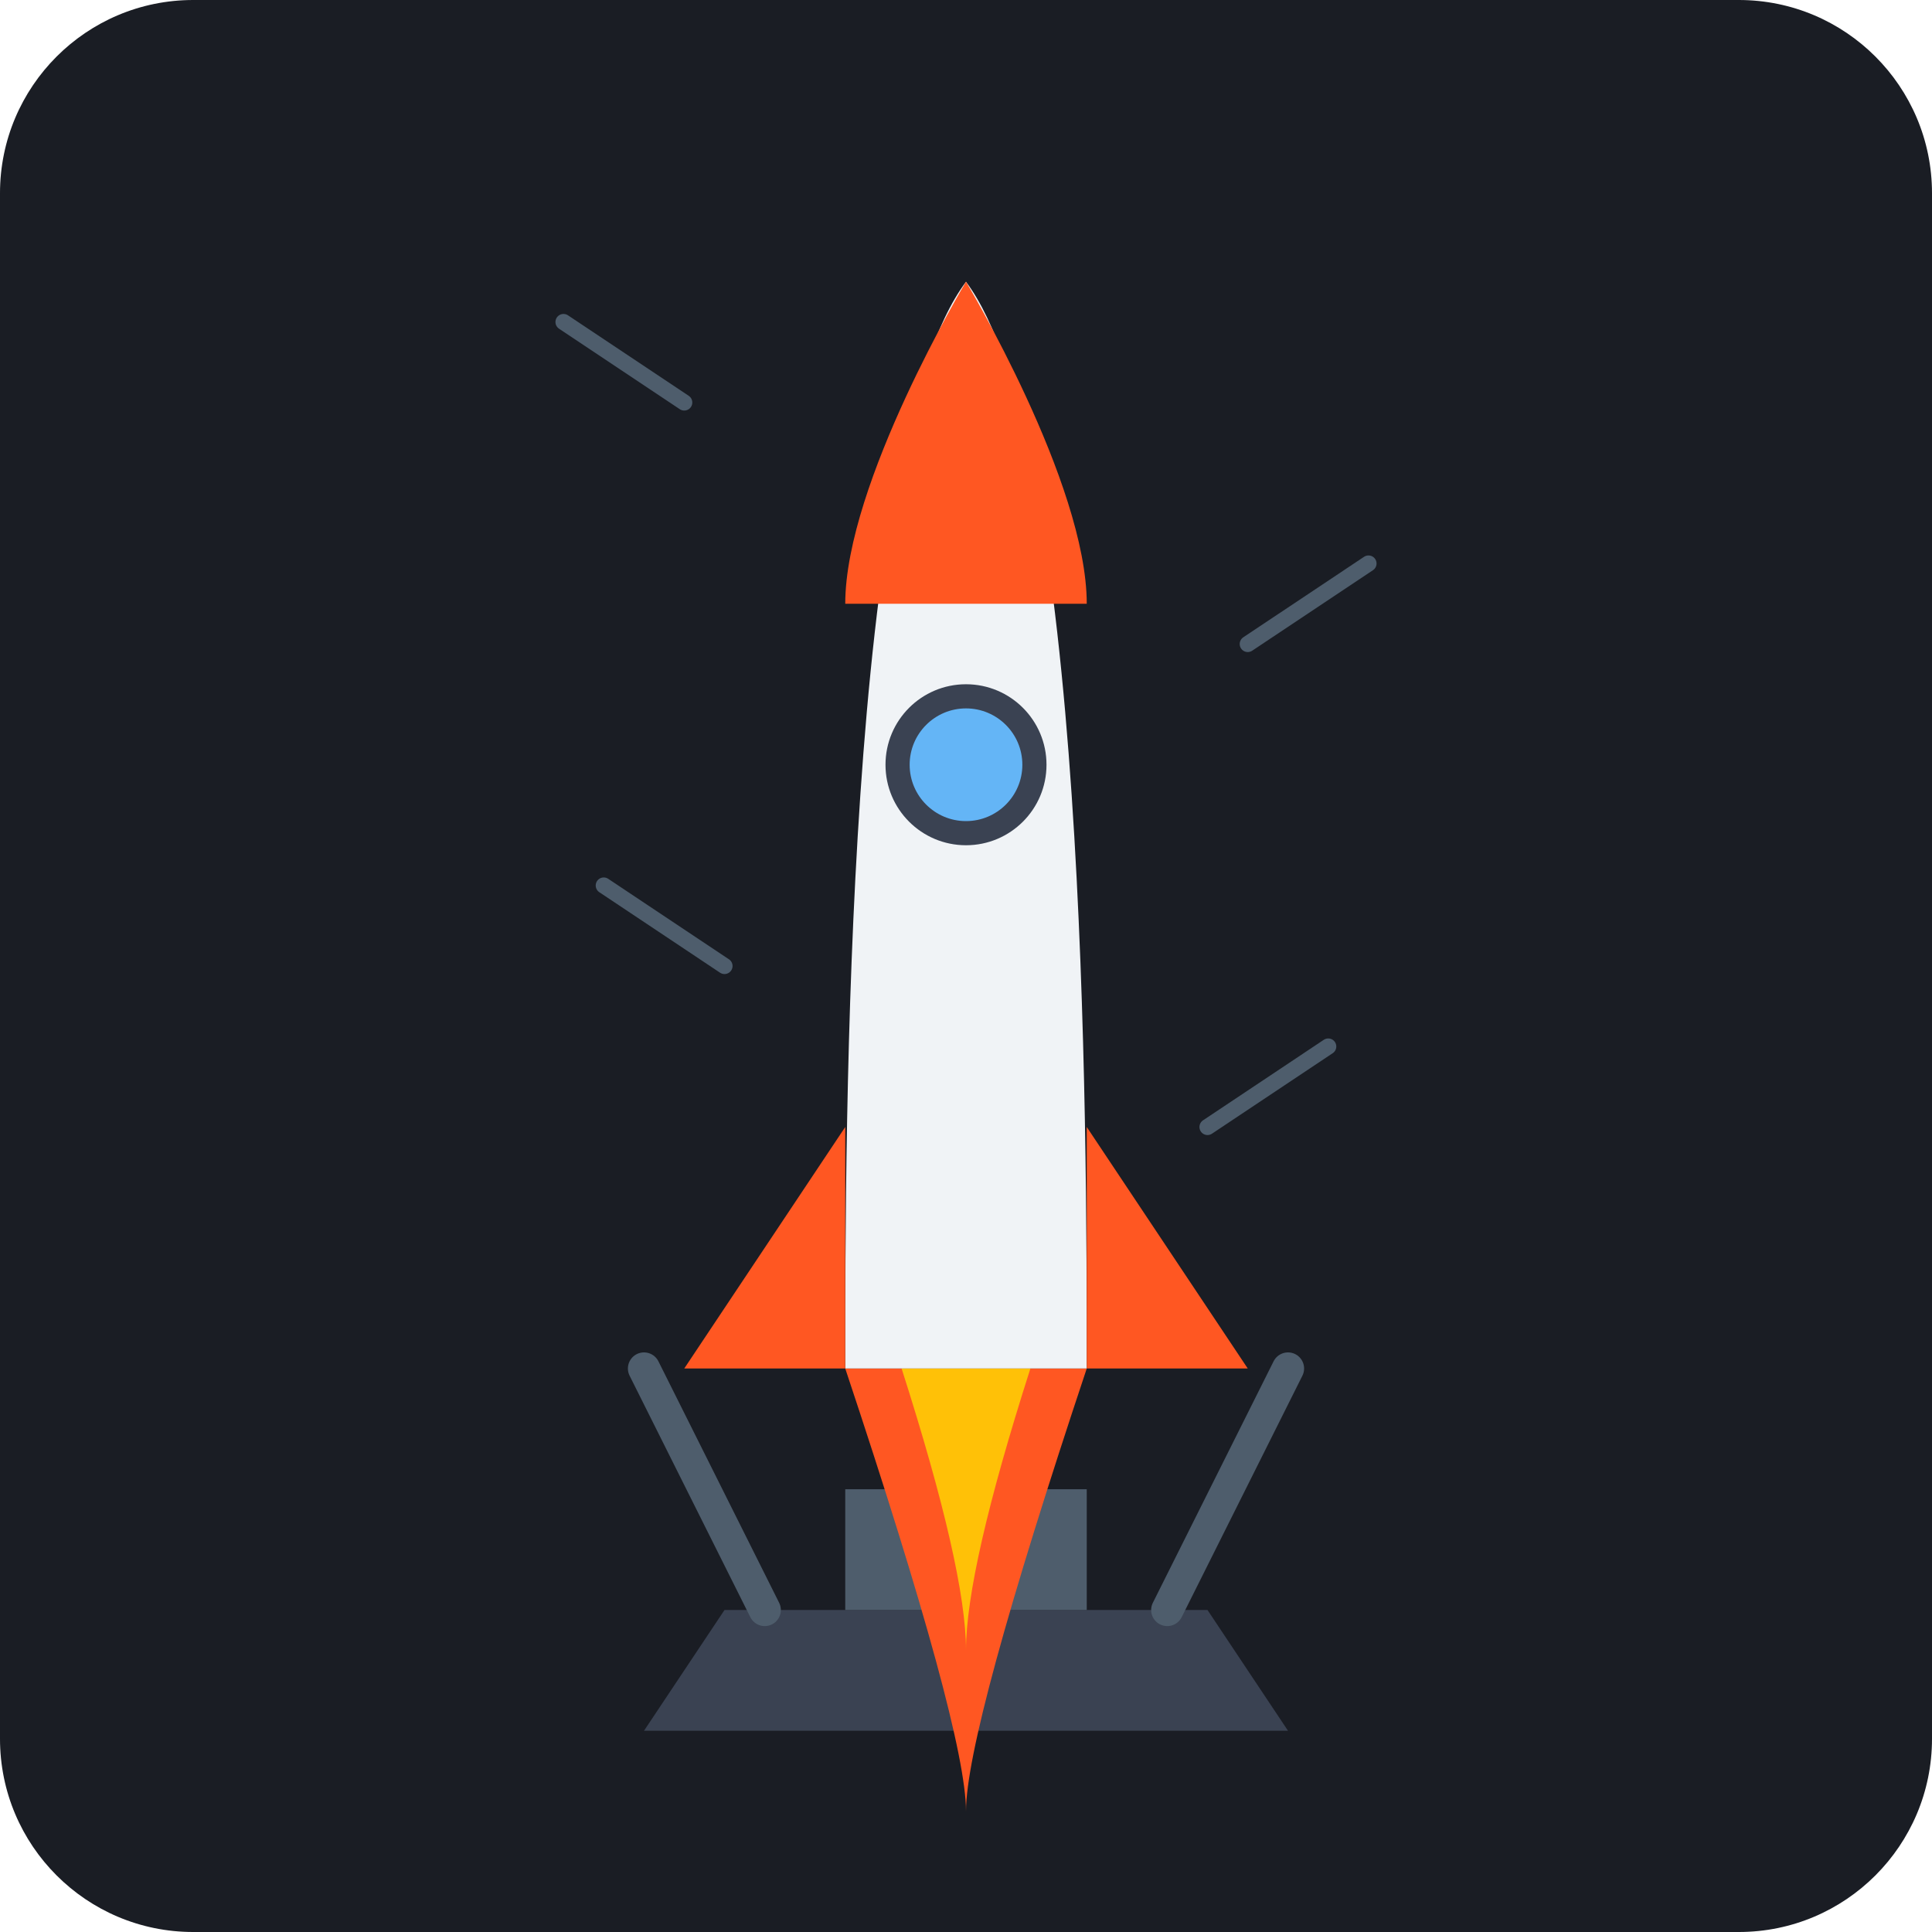
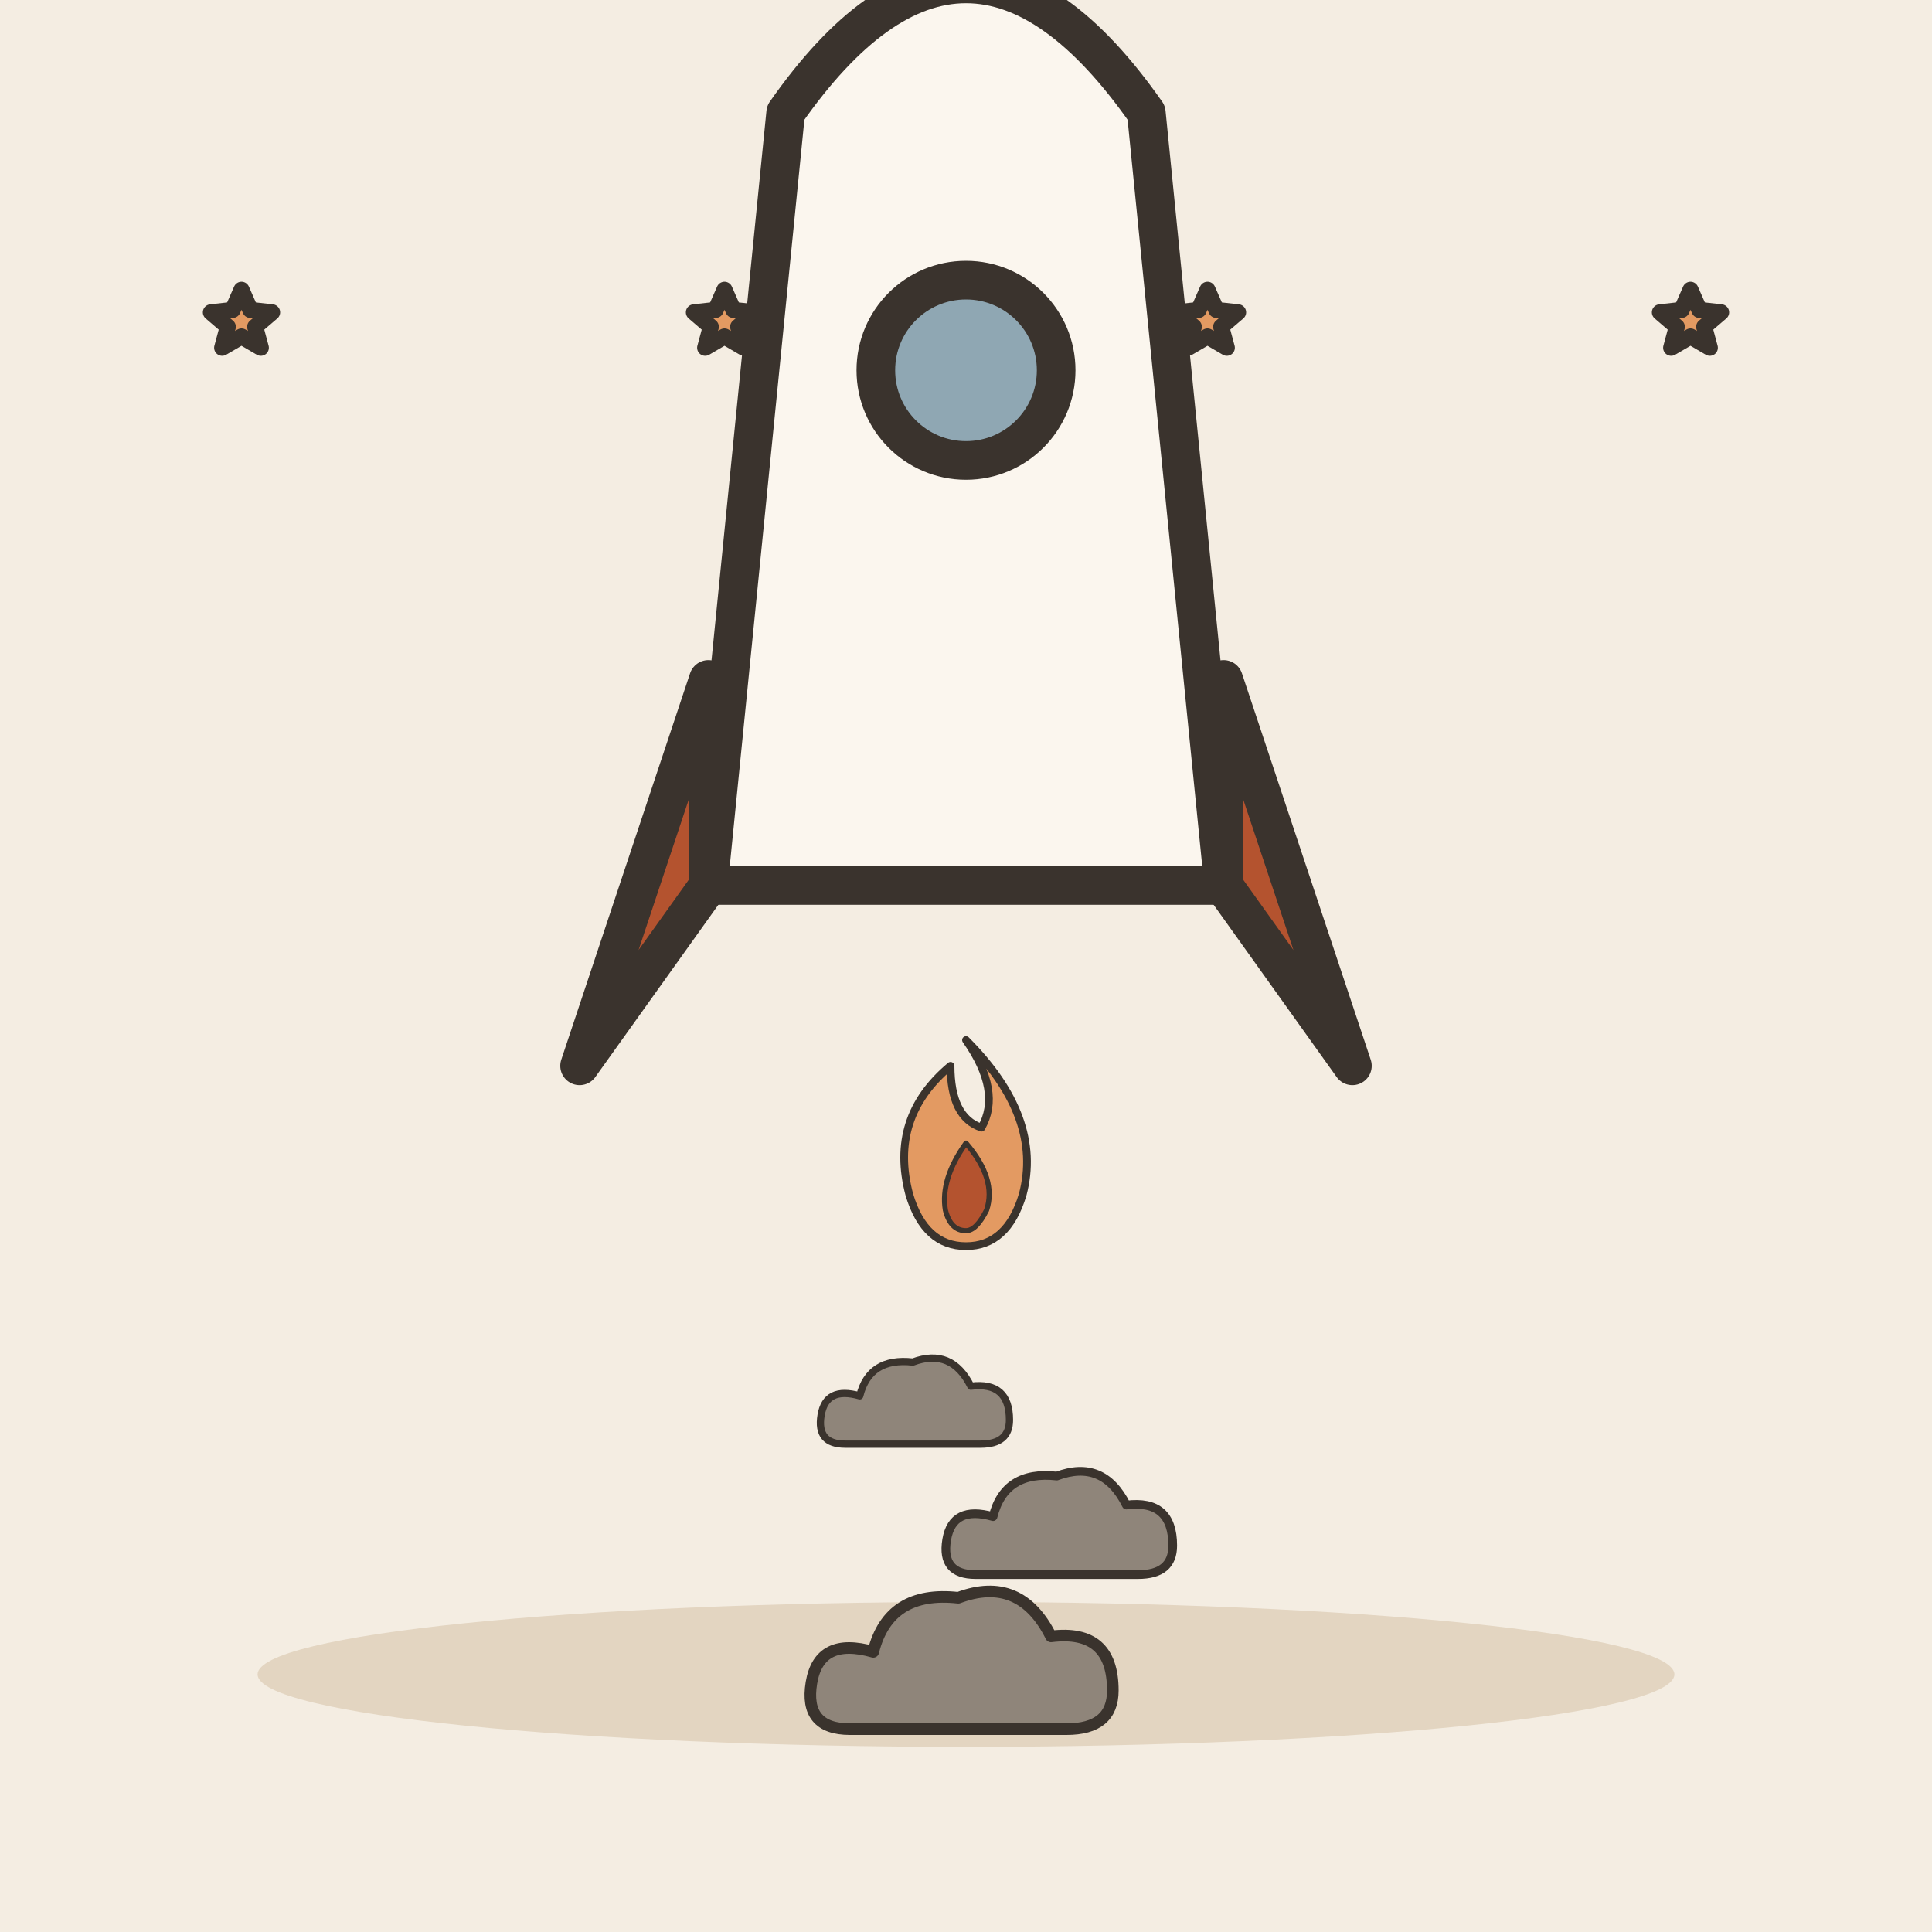
- <svg xmlns="http://www.w3.org/2000/svg" width="240" height="240" viewBox="0 0 240 240">
-   <rect width="240" height="240" rx="24" fill="#1A1D24" />
-   <path d="M90 200 L150 200 L160 215 L80 215 Z" fill="#3A4252" />
-   <rect x="105" y="185" width="30" height="15" fill="#4E5D6C" />
-   <line x1="95" y1="200" x2="80" y2="170" stroke="#4E5D6C" stroke-width="4" stroke-linecap="round" />
-   <line x1="145" y1="200" x2="160" y2="170" stroke="#4E5D6C" stroke-width="4" stroke-linecap="round" />
-   <path d="M105 170 Q120 215 120 225 Q120 215 135 170 Z" fill="#FF5722" />
-   <path d="M112 170 Q120 195 120 205 Q120 195 128 170 Z" fill="#FFC107" />
-   <path d="M120 35 C135 55 135 140 135 170 L105 170 C105 140 105 55 120 35 Z" fill="#F0F3F6" />
-   <path d="M120 35 C120 35 105 60 105 75 L135 75 C135 60 120 35 120 35 Z" fill="#FF5722" />
-   <path d="M105 140 L85 170 L105 170 Z" fill="#FF5722" />
-   <path d="M135 140 L155 170 L135 170 Z" fill="#FF5722" />
-   <circle cx="120" cy="95" r="10" fill="#3A4252" />
-   <circle cx="120" cy="95" r="7" fill="#64B5F6" />
-   <line x1="85" y1="50" x2="70" y2="40" stroke="#4E5D6C" stroke-width="2" stroke-linecap="round" />
-   <line x1="155" y1="80" x2="170" y2="70" stroke="#4E5D6C" stroke-width="2" stroke-linecap="round" />
-   <line x1="90" y1="120" x2="75" y2="110" stroke="#4E5D6C" stroke-width="2" stroke-linecap="round" />
-   <line x1="150" y1="140" x2="165" y2="130" stroke="#4E5D6C" stroke-width="2" stroke-linecap="round" />
+ <svg xmlns="http://www.w3.org/2000/svg" viewBox="0 0 240 240" data-style="editorial">
+   <rect width="240" height="240" fill="#F4EDE2" />
+   <ellipse cx="120" cy="208" rx="88" ry="9" fill="#E3D5C1" />
+   <g transform="translate(120 110) scale(1.6 1.6)">
+     <path d="M-20 0L20 0L14 -60Q0 -80 -14 -60Z" fill="#FBF6EE" stroke="#3A332D" stroke-width="3" stroke-linecap="round" stroke-linejoin="round" />
+     <path d="M-20 0L-30 14L-20 -16Z" fill="#B4532F" stroke="#3A332D" stroke-width="3" stroke-linecap="round" stroke-linejoin="round" />
+     <path d="M20 0L30 14L20 -16Z" fill="#B4532F" stroke="#3A332D" stroke-width="3" stroke-linecap="round" stroke-linejoin="round" />
+     <circle cx="0" cy="-40" r="7" fill="#8FA7B3" stroke="#3A332D" stroke-width="3" stroke-linecap="round" stroke-linejoin="round" />
+     <g transform="translate(0 24) scale(0.2 0.2)">
+       <path d="M0 -60Q30 -30 22 0Q16 20 0 20Q-16 20 -22 0Q-30 -30 -6 -50Q-6 -30 6 -26Q14 -40 0 -60Z" fill="#E39A62" stroke="#3A332D" stroke-width="3" stroke-linecap="round" stroke-linejoin="round" />
+       <path d="M0 -20Q12 -6 8 6Q4 14 0 14Q-6 14 -8 6Q-10 -6 0 -20Z" fill="#B4532F" stroke="#3A332D" stroke-width="2" stroke-linecap="round" stroke-linejoin="round" />
+     </g>
+   </g>
+   <g transform="translate(120 210) scale(0.6 0.6)">
+     <g transform="translate(0 0) scale(0.8 0.8)">
+       <path d="M-30 10Q-42 10 -40 -2Q-38 -14 -24 -10Q-20 -26 -2 -24Q14 -30 22 -14Q38 -16 38 0Q38 10 26 10Z" fill="#8F857A" stroke="#3A332D" stroke-width="3" stroke-linecap="round" stroke-linejoin="round" />
+     </g>
+     <g transform="translate(20 -30) scale(0.6 0.6)">
+       <path d="M-30 10Q-42 10 -40 -2Q-38 -14 -24 -10Q-20 -26 -2 -24Q14 -30 22 -14Q38 -16 38 0Q38 10 26 10Z" fill="#8F857A" stroke="#3A332D" stroke-width="3" stroke-linecap="round" stroke-linejoin="round" />
+     </g>
+     <g transform="translate(-10 -56) scale(0.5 0.5)">
+       <path d="M-30 10Q-42 10 -40 -2Q-38 -14 -24 -10Q-20 -26 -2 -24Q14 -30 22 -14Q38 -16 38 0Q38 10 26 10Z" fill="#8F857A" stroke="#3A332D" stroke-width="3" stroke-linecap="round" stroke-linejoin="round" />
+     </g>
+   </g>
+   <path d="M30.0 36.0L31.1 38.5L33.8 38.8L31.7 40.6L32.4 43.2L30.0 41.8L27.6 43.2L28.3 40.6L26.2 38.8L28.9 38.5Z" fill="#E39A62" stroke="#3A332D" stroke-width="2" stroke-linecap="round" stroke-linejoin="round" />
+   <path d="M90.0 36.0L91.1 38.5L93.8 38.8L91.7 40.6L92.4 43.2L90.0 41.8L87.6 43.2L88.3 40.6L86.2 38.8L88.9 38.5Z" fill="#E39A62" stroke="#3A332D" stroke-width="2" stroke-linecap="round" stroke-linejoin="round" />
+   <path d="M150.0 36.0L151.1 38.5L153.8 38.8L151.7 40.6L152.4 43.2L150.0 41.8L147.6 43.2L148.3 40.6L146.2 38.8L148.9 38.5Z" fill="#E39A62" stroke="#3A332D" stroke-width="2" stroke-linecap="round" stroke-linejoin="round" />
+   <path d="M210.0 36.0L211.1 38.5L213.8 38.8L211.7 40.6L212.4 43.2L210.0 41.8L207.6 43.2L208.3 40.6L206.2 38.8L208.9 38.5Z" fill="#E39A62" stroke="#3A332D" stroke-width="2" stroke-linecap="round" stroke-linejoin="round" />
</svg>
